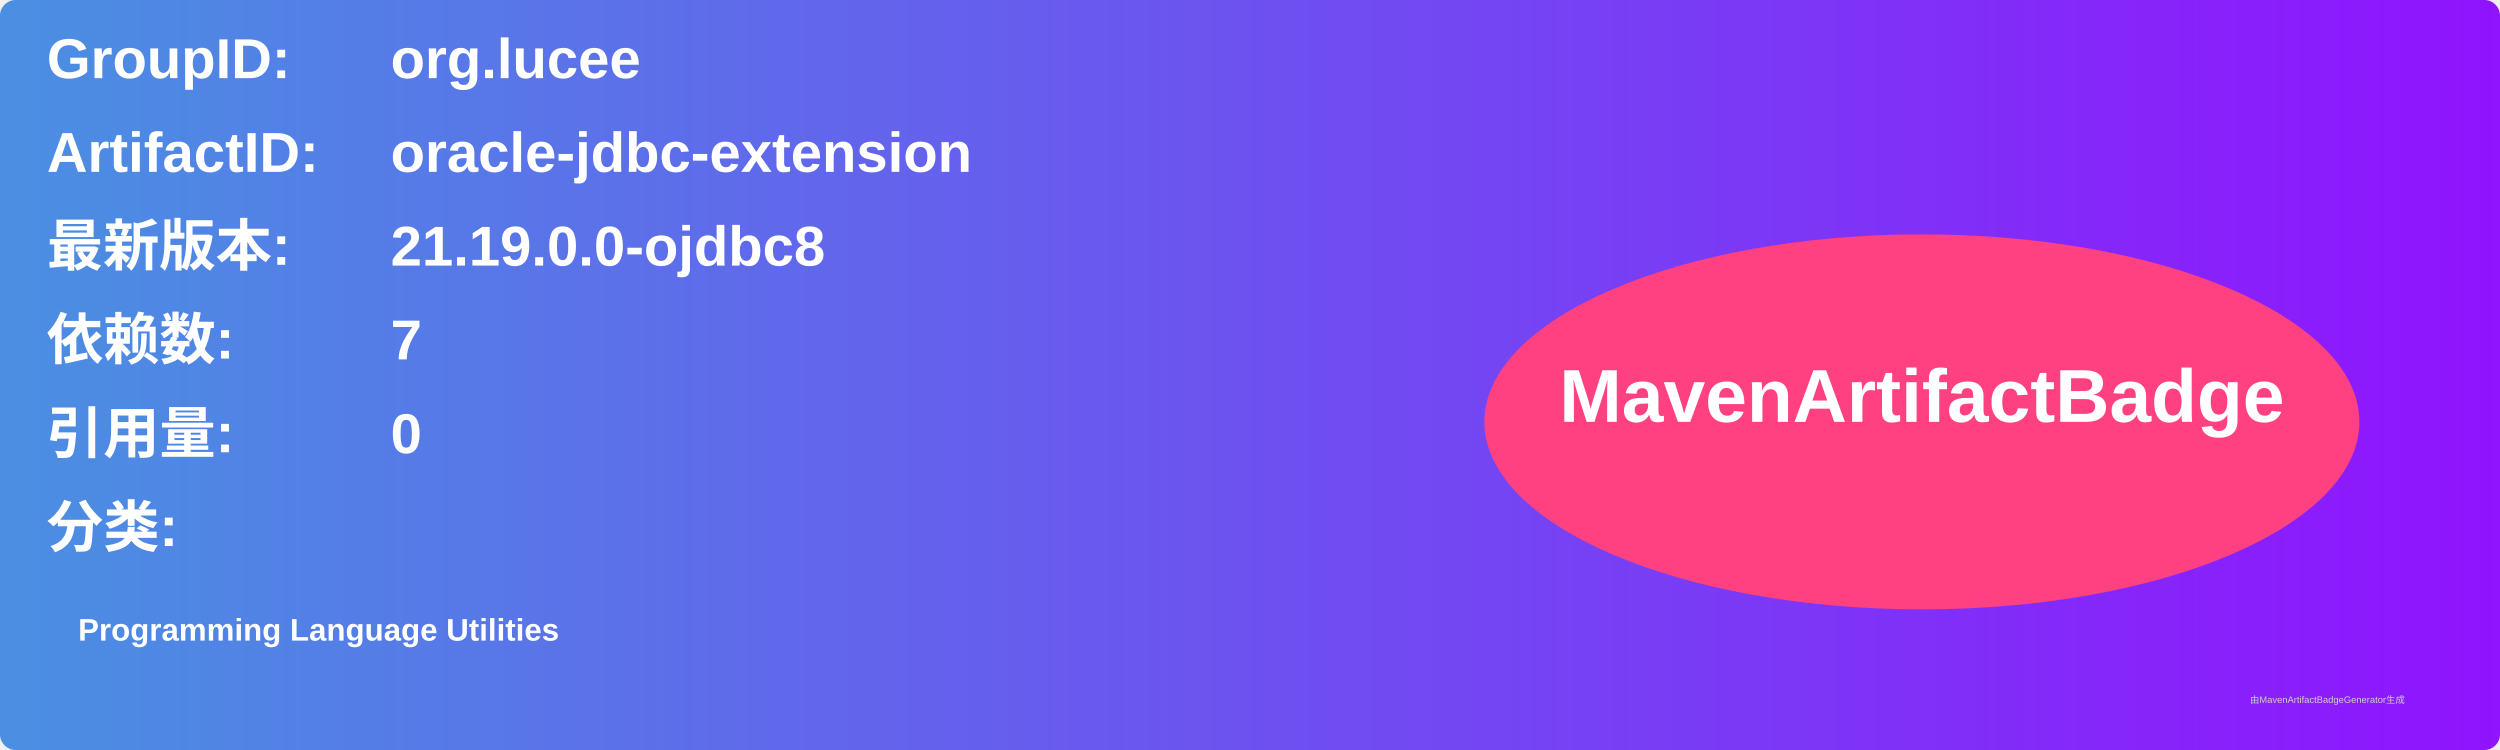
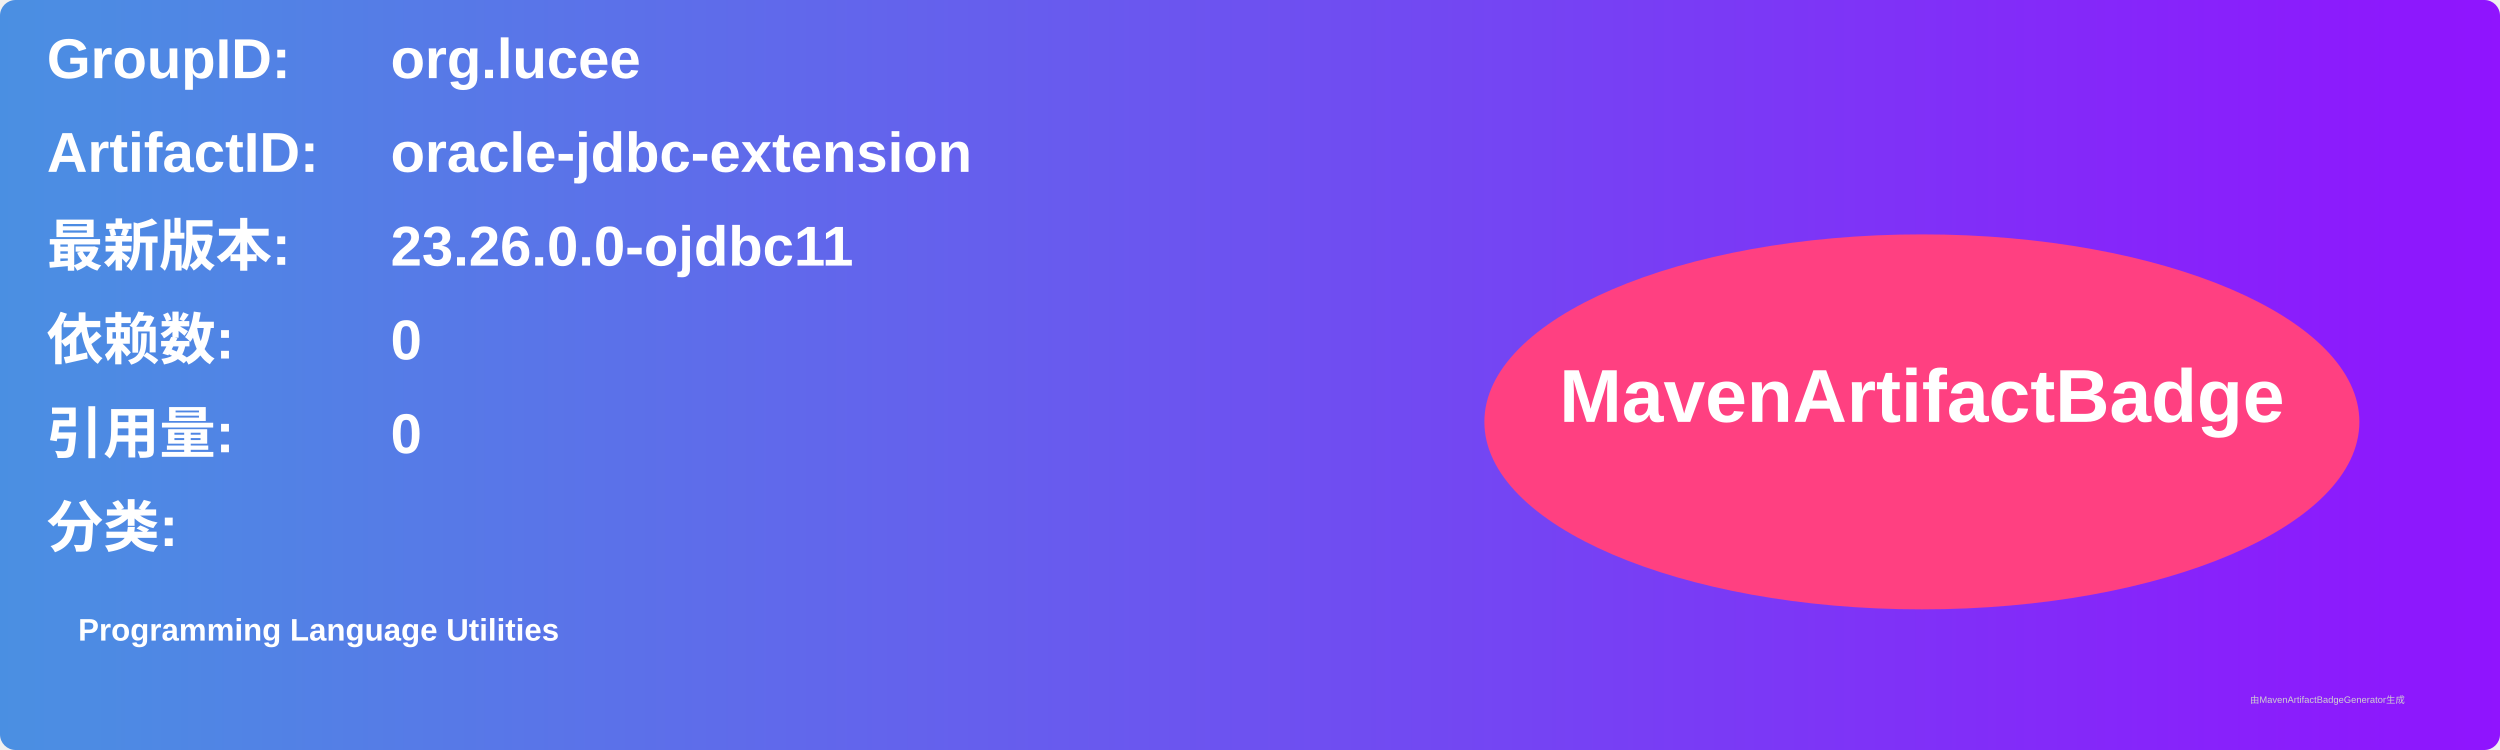
<svg xmlns="http://www.w3.org/2000/svg" width="800" height="240" viewBox="0 0 800 240">
  <linearGradient id="grad" x1="0%" y1="0%" x2="100%" y2="0%">
    <stop offset="0%" stop-color="#4a90e2" />
    <stop offset="100%" stop-color="#9013fe" />
  </linearGradient>
  <rect width="100%" height="100%" rx="5" ry="5" fill="url(#grad)" />
  <g transform="translate(15, 15)">
    <text x="0" y="10" font-family="Arial" font-size="18" fill="white" font-weight="bold" width="260">GroupID:</text>
    <text x="110" y="10" font-family="Arial" font-size="18" fill="white" font-weight="bold" width="460">org.lucee</text>
    <text x="0" y="40" font-family="Arial" font-size="18" fill="white" font-weight="bold" width="260">ArtifactID:</text>
    <text x="110" y="40" font-family="Arial" font-size="18" fill="white" font-weight="bold" width="460">oracle-jdbc-extension</text>
    <text x="0" y="70" font-family="Arial" font-size="18" fill="white" font-weight="bold">最新版本:</text>
    <text x="110" y="70" font-family="Arial" font-size="18" fill="white" font-weight="bold">
-       <tspan font-weight="bold">21.19.0.0-ojdbc8</tspan>
+       <tspan font-weight="bold">23.26.0.0-ojdbc11</tspan>
    </text>
    <text x="0" y="100" font-family="Arial" font-size="18" fill="white" font-weight="bold">依赖数: </text>
    <text x="110" y="100" font-family="Arial" font-size="18" fill="white">
-       <tspan font-weight="bold">7</tspan>
+       <tspan font-weight="bold">0</tspan>
    </text>
    <text x="0" y="130" font-family="Arial" font-size="18" fill="white" font-weight="bold">引用量: </text>
    <text x="110" y="130" font-family="Arial" font-size="18" fill="white">
      <tspan font-weight="bold">0</tspan>
    </text>
    <text x="0" y="160" font-family="Arial" font-size="18" fill="white" font-weight="bold">分类:</text>
    <text x="10" y="190" font-family="Arial" font-size="10" fill="white">
      <tspan font-weight="bold">Programming Language Utilities</tspan>
    </text>
    <ellipse cx="600" cy="120" rx="140" ry="60" fill="#ff4081" />
    <text x="600" y="120" text-anchor="middle" font-family="Arial" font-size="24" fill="white" font-weight="bold">MavenArtifactBadge</text>
  </g>
  <text x="720" y="225" font-family="Arial" font-size="3" fill="#d0d0d0">由MavenArtifactBadgeGenerator生成</text>
</svg>
